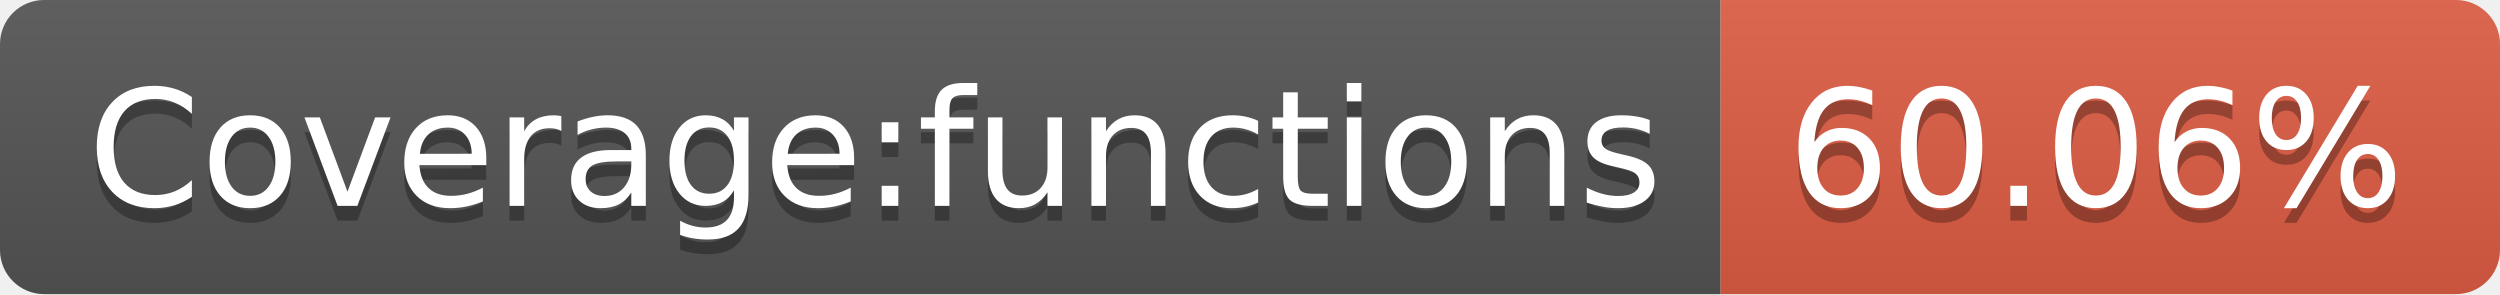
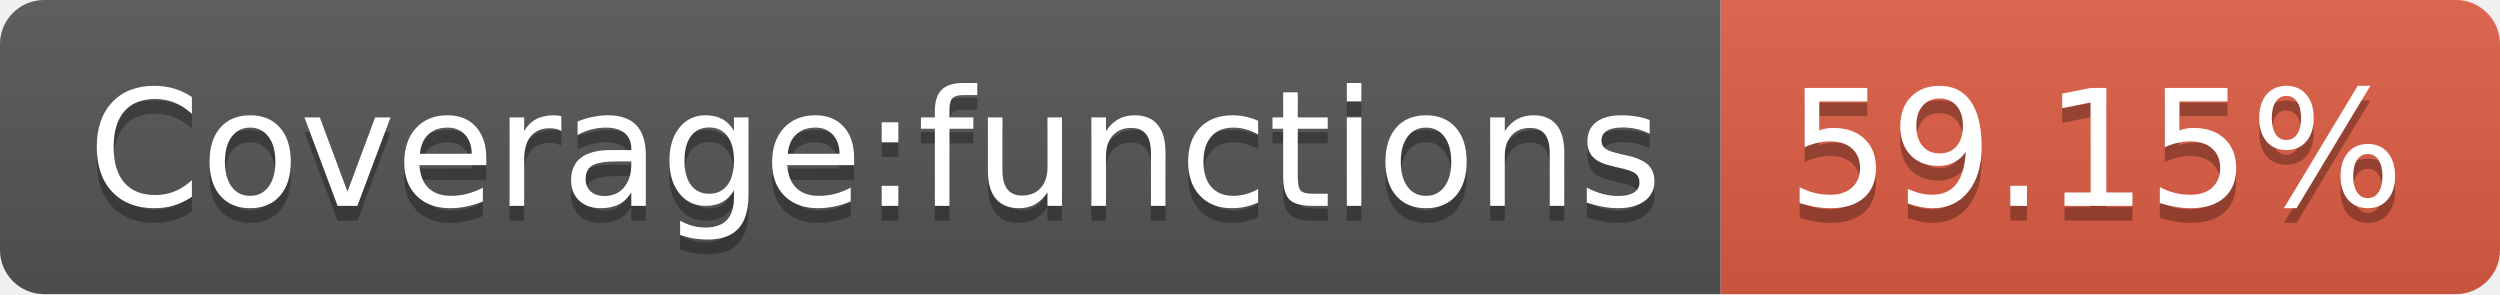
- <svg xmlns="http://www.w3.org/2000/svg" width="170" height="20" role="img" aria-label="Coverage:functions: 60.06%">
+ <svg xmlns="http://www.w3.org/2000/svg" width="170" height="20" role="img" aria-label="Coverage:functions: 59.15%">
  <linearGradient id="s" x2="0" y2="100%">
    <stop offset="0" stop-color="#bbb" stop-opacity=".1" />
    <stop offset="1" stop-opacity=".1" />
  </linearGradient>
  <clipPath id="r">
    <rect width="170" height="20" rx="3" fill="#fff" />
  </clipPath>
  <g clip-path="url(#r)">
    <rect width="117" height="20" fill="#555" />
    <rect x="117" width="53" height="20" fill="#e05d44" />
    <rect width="170" height="20" fill="url(#s)" />
  </g>
  <g fill="#fff" text-anchor="middle" font-family="Verdana,Geneva,DejaVu Sans,sans-serif" text-rendering="geometricPrecision" font-size="110">
    <text aria-hidden="true" x="595" y="150" fill="#010101" fill-opacity=".3" transform="scale(.1)" textLength="1070">Coverage:functions</text>
    <text x="595" y="140" transform="scale(.1)" fill="#fff" textLength="1070">Coverage:functions</text>
-     <text aria-hidden="true" x="1425" y="150" fill="#010101" fill-opacity=".3" transform="scale(.1)" textLength="430">60.06%</text>
-     <text x="1425" y="140" transform="scale(.1)" fill="#fff" textLength="430">60.06%</text>
+     <text aria-hidden="true" x="1425" y="150" fill="#010101" fill-opacity=".3" transform="scale(.1)" textLength="430">59.15%</text>
+     <text x="1425" y="140" transform="scale(.1)" fill="#fff" textLength="430">59.15%</text>
  </g>
</svg>
